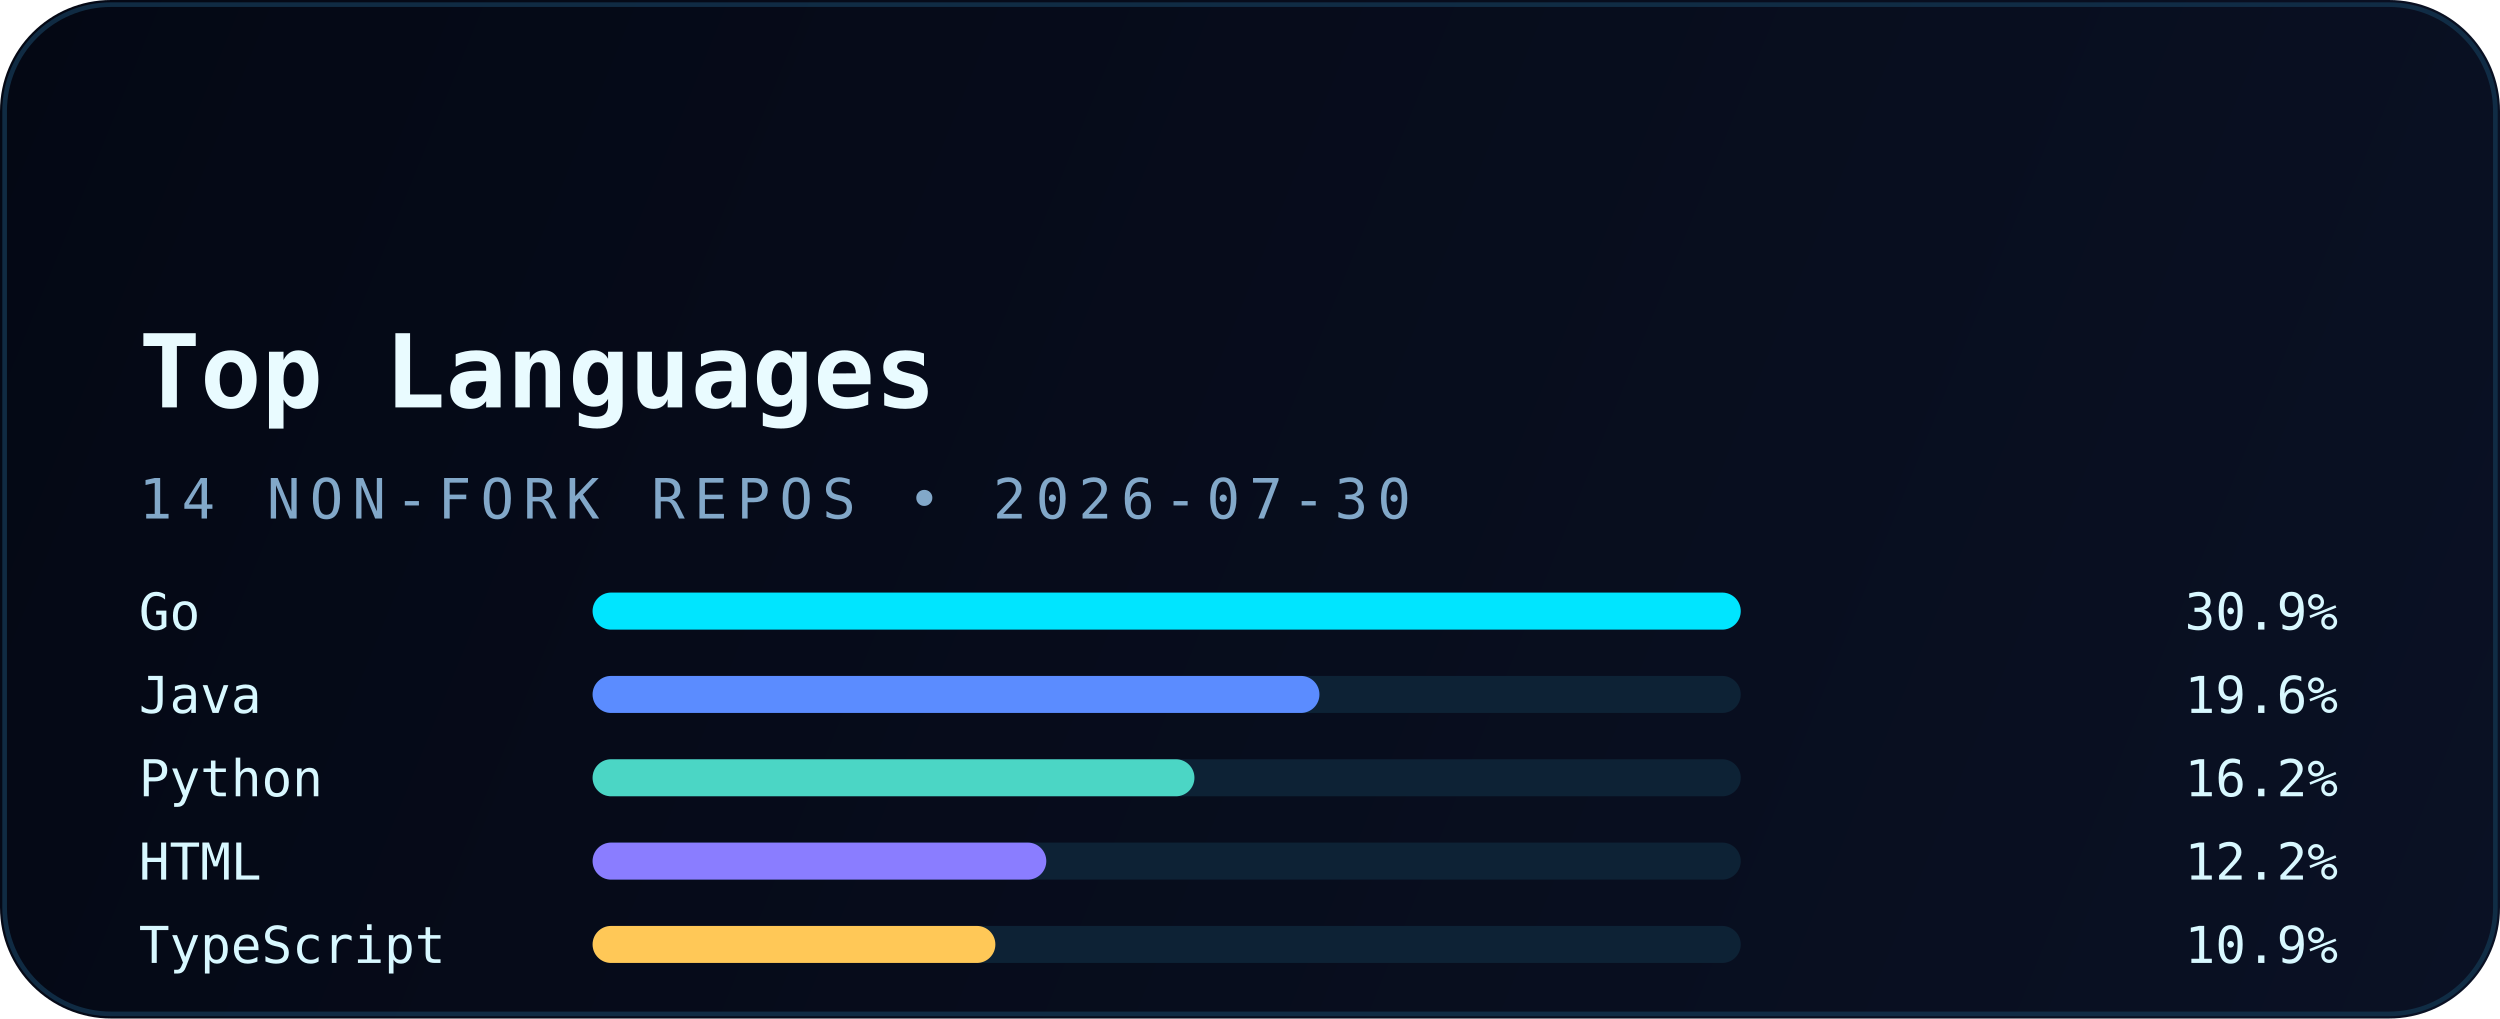
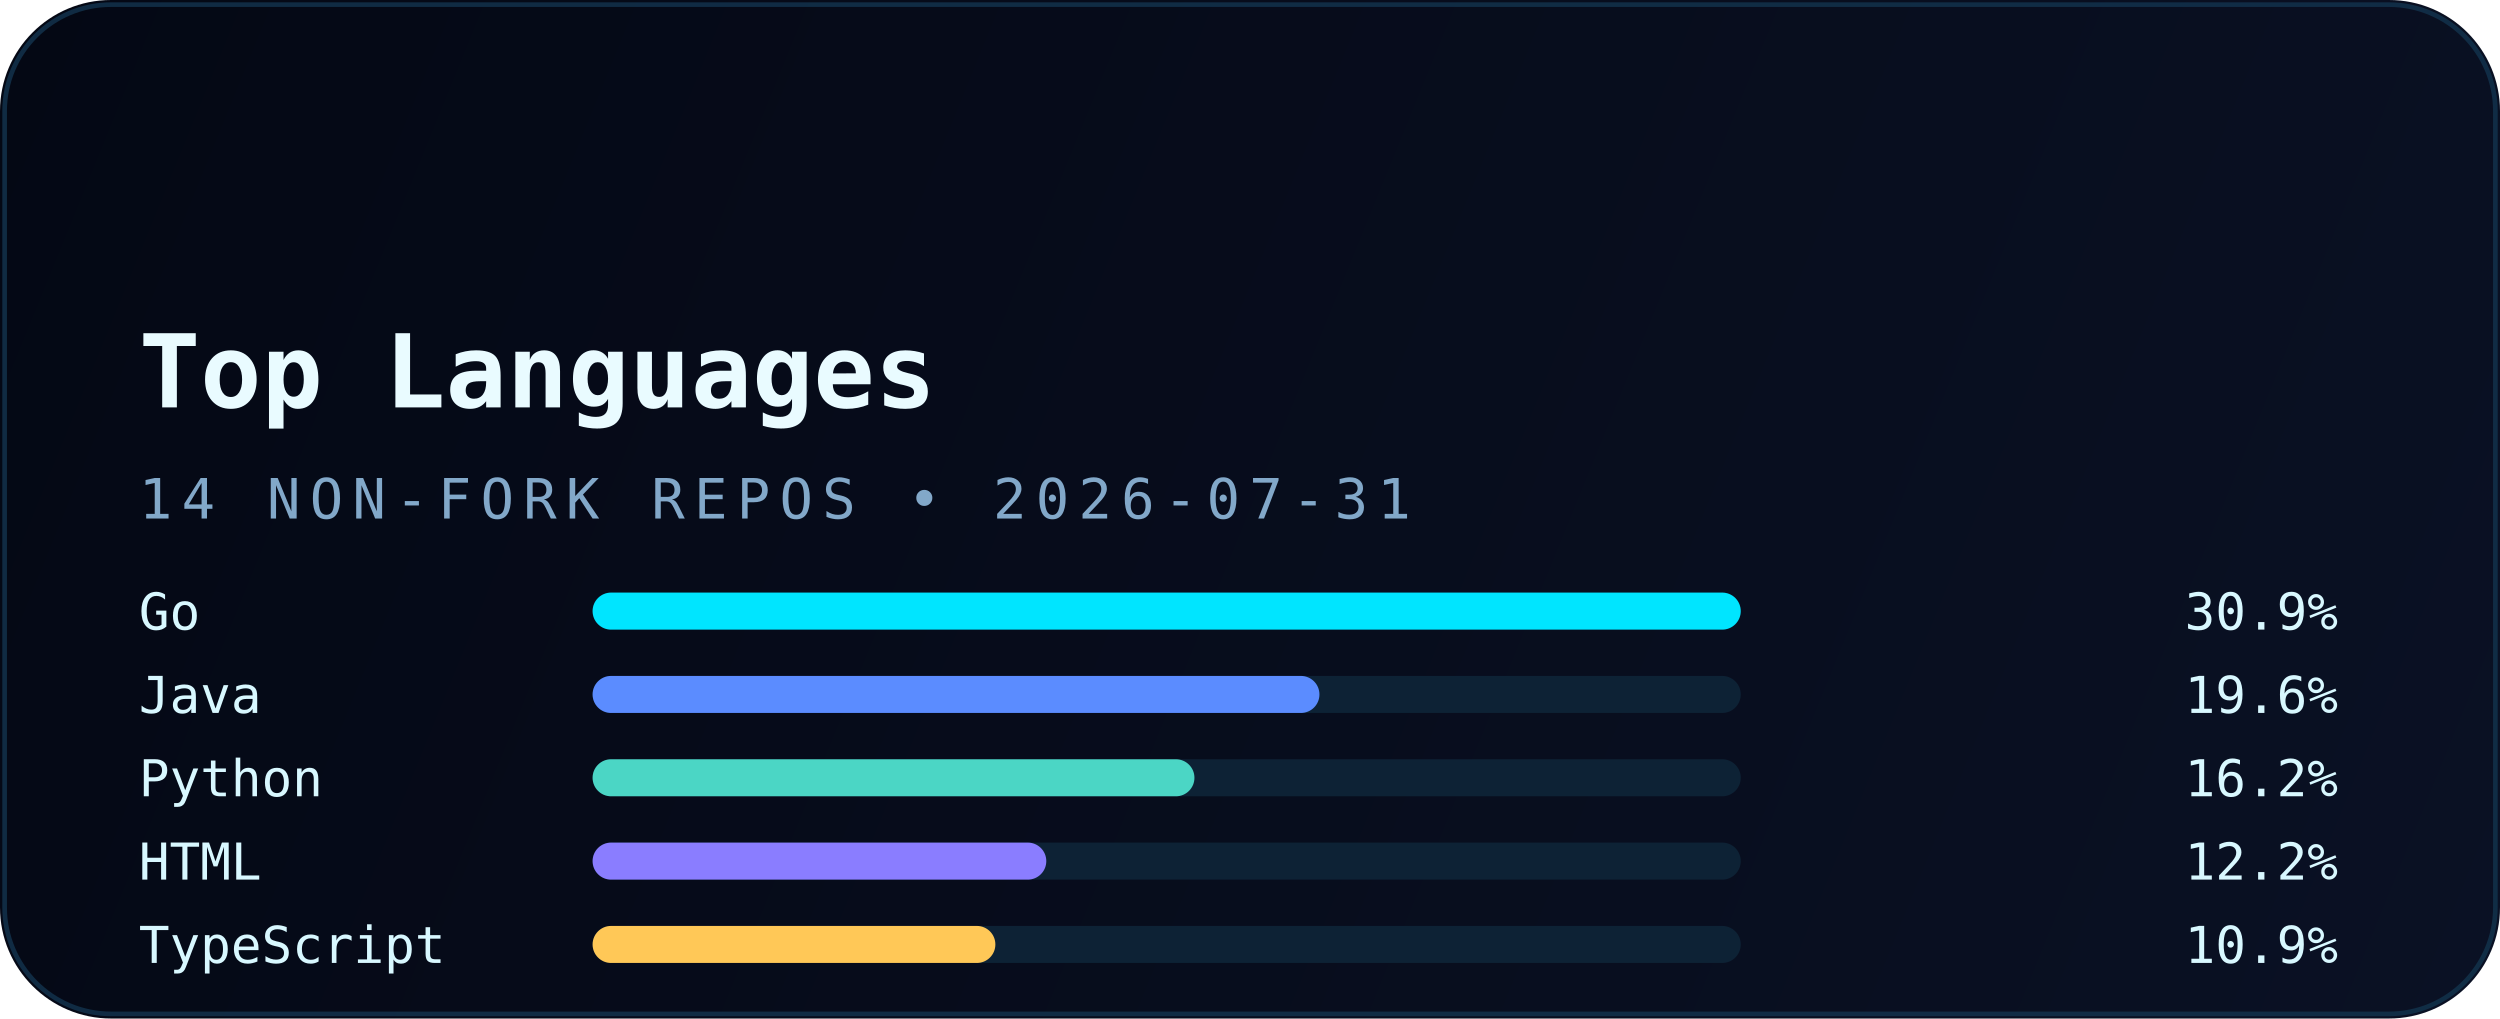
<svg xmlns="http://www.w3.org/2000/svg" width="540" height="220" viewBox="0 0 540 220" fill="none" role="img" aria-labelledby="title desc">
  <defs>
    <linearGradient id="bg" x1="0" y1="0" x2="540" y2="220" gradientUnits="userSpaceOnUse">
      <stop stop-color="#040814" />
      <stop offset="1" stop-color="#0A1124" />
    </linearGradient>
    <linearGradient id="accent" x1="30" y1="0" x2="510" y2="0" gradientUnits="userSpaceOnUse">
      <stop stop-color="#00E5FF" />
      <stop offset="1" stop-color="#5B8CFF" />
    </linearGradient>
    <filter id="glow" x="-20%" y="-20%" width="140%" height="140%" color-interpolation-filters="sRGB">
      <feGaussianBlur stdDeviation="6" result="blur" />
      <feMerge>
        <feMergeNode in="blur" />
        <feMergeNode in="SourceGraphic" />
      </feMerge>
    </filter>
  </defs>
  <rect width="540" height="220" rx="24" fill="url(#bg)" />
  <rect x="1" y="1" width="538" height="218" rx="23" stroke="#12324B" stroke-opacity="0.85" />
  <path d="M30 54H120" stroke="url(#accent)" stroke-width="3.5" stroke-linecap="round" filter="url(#glow)" />
  <text x="30" y="88" fill="#E9FBFF" font-family="JetBrains Mono, Consolas, monospace" font-size="22" font-weight="700">Top Languages</text>
-   <text x="30" y="112" fill="#82A8C9" font-family="JetBrains Mono, Consolas, monospace" font-size="12" letter-spacing="2">14 NON-FORK REPOS • 2026-07-30</text>
+   <text x="30" y="112" fill="#82A8C9" font-family="JetBrains Mono, Consolas, monospace" font-size="12" letter-spacing="2">14 NON-FORK REPOS • 2026-07-31</text>
  <g font-family="JetBrains Mono, Consolas, monospace" font-size="11">
    <text x="30" y="136" fill="#D8F8FF">Go</text>
    <rect x="128" y="128" width="248" height="8" rx="4" fill="#0D2235" />
    <rect x="128" y="128" width="248" height="8" rx="4" fill="#00E5FF" />
    <text x="505" y="136" text-anchor="end" fill="#D8F8FF">30.9%</text>
    <text x="30" y="154" fill="#D8F8FF">Java</text>
    <rect x="128" y="146" width="248" height="8" rx="4" fill="#0D2235" />
    <rect x="128" y="146" width="157" height="8" rx="4" fill="#5B8CFF" />
    <text x="505" y="154" text-anchor="end" fill="#D8F8FF">19.6%</text>
    <text x="30" y="172" fill="#D8F8FF">Python</text>
    <rect x="128" y="164" width="248" height="8" rx="4" fill="#0D2235" />
    <rect x="128" y="164" width="130" height="8" rx="4" fill="#4BD6C5" />
    <text x="505" y="172" text-anchor="end" fill="#D8F8FF">16.2%</text>
    <text x="30" y="190" fill="#D8F8FF">HTML</text>
    <rect x="128" y="182" width="248" height="8" rx="4" fill="#0D2235" />
    <rect x="128" y="182" width="98" height="8" rx="4" fill="#8A7DFF" />
    <text x="505" y="190" text-anchor="end" fill="#D8F8FF">12.2%</text>
    <text x="30" y="208" fill="#D8F8FF">TypeScript</text>
    <rect x="128" y="200" width="248" height="8" rx="4" fill="#0D2235" />
    <rect x="128" y="200" width="87" height="8" rx="4" fill="#FFC857" />
    <text x="505" y="208" text-anchor="end" fill="#D8F8FF">10.9%</text>
  </g>
</svg>
